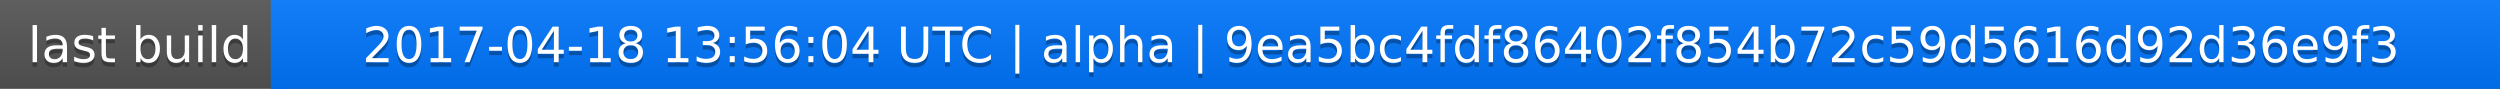
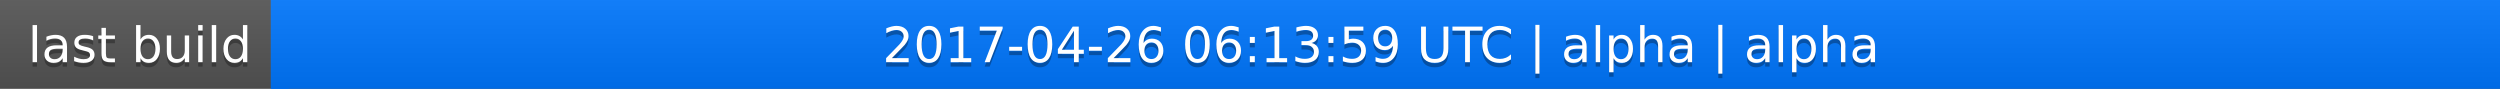
<svg xmlns="http://www.w3.org/2000/svg" width="563" height="20">
  <linearGradient id="a" x2="0" y2="100%">
    <stop offset="0" stop-color="#bbb" stop-opacity=".1" />
    <stop offset="1" stop-opacity=".1" />
  </linearGradient>
  <rect rx="0" width="563" height="20" fill="#555" />
  <rect rx="0" x="61" width="502" height="20" fill="#07f" />
  <path fill="#07f" d="M61 0h4v20h-4z" />
  <rect rx="0" width="563" height="20" fill="url(#a)" />
  <g fill="#fff" text-anchor="middle" font-family="DejaVu Sans,Verdana,Geneva,sans-serif" font-size="11">
    <text x="31.5" y="15" fill="#010101" fill-opacity=".3">last build</text>
    <text x="31.5" y="14">last build</text>
-     <text x="311" y="15" fill="#010101" fill-opacity=".3">2017-04-18 13:56:04 UTC | alpha | 9ea5bc4fdf86402f854b72c59d5616d92d36e9f3</text>
-     <text x="311" y="14">2017-04-18 13:56:04 UTC | alpha | 9ea5bc4fdf86402f854b72c59d5616d92d36e9f3</text>
+     <text x="311" y="15" fill="#010101" fill-opacity=".3">2017-04-26 06:13:59 UTC | alpha | alpha</text>
+     <text x="311" y="14">2017-04-26 06:13:59 UTC | alpha | alpha</text>
  </g>
</svg>
